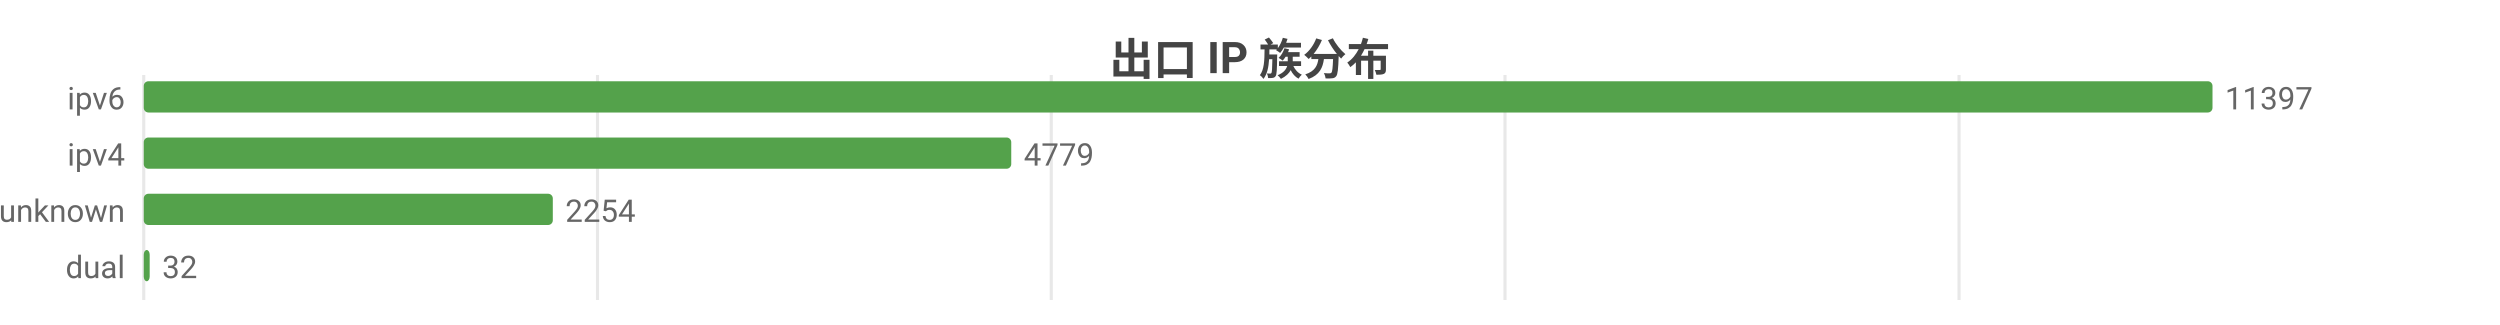
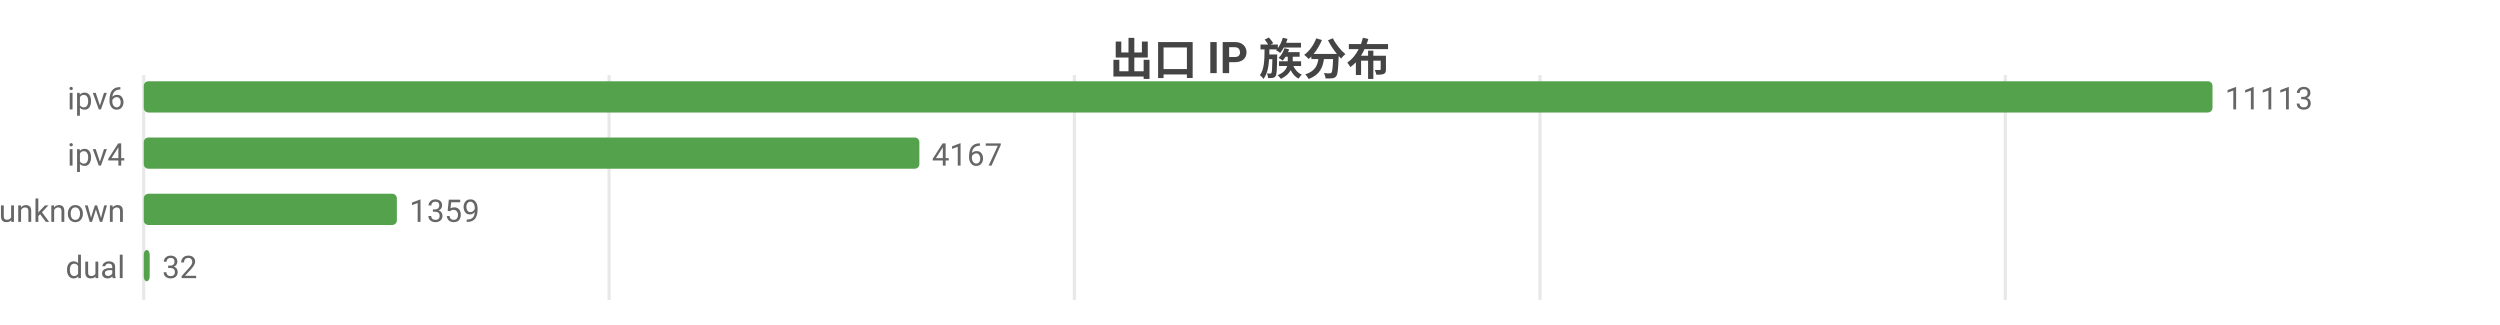
<svg xmlns="http://www.w3.org/2000/svg" width="800" height="104" viewBox="0 0 800 104">
  <rect width="800" height="104" fill="#ffffff" />
  <style>text{font-family:system-ui,-apple-system,'Segoe UI',Roboto,'PingFang SC','Microsoft YaHei','Noto Sans CJK SC',sans-serif}.g{stroke:#e8e8e8;stroke-width:1}.a{stroke:#999;stroke-width:1}.t{font-size:10px;fill:#666}.m{font-size:10px;text-anchor:middle;fill:#666}.e{font-size:10px;text-anchor:end;fill:#666}.l{font-size:11px;fill:#333}.tt{font-size:14px;font-weight:600;text-anchor:middle;fill:#444}.em{font-size:13px;text-anchor:middle;fill:#999}</style>
  <text class="tt" x="400.0" y="24">出口 IP 族分布</text>
  <line class="g" x1="46" y1="24" x2="46" y2="96" />
-   <line class="g" x1="191.2" y1="24" x2="191.2" y2="96" />
-   <line class="g" x1="336.4" y1="24" x2="336.4" y2="96" />
-   <line class="g" x1="481.6" y1="24" x2="481.6" y2="96" />
-   <line class="g" x1="626.9" y1="24" x2="626.9" y2="96" />
+   <line class="g" x1="194.9" y1="24" x2="194.9" y2="96" />
+   <line class="g" x1="343.8" y1="24" x2="343.8" y2="96" />
+   <line class="g" x1="492.8" y1="24" x2="492.8" y2="96" />
+   <line class="g" x1="641.7" y1="24" x2="641.7" y2="96" />
  <text class="e" x="40" y="35">ipv6</text>
  <rect x="46" y="26" width="662" height="10" fill="#54a24b" rx="1.5" />
-   <text class="t" x="712" y="35">11397</text>
+   <text class="t" x="712" y="35">11113</text>
  <text class="e" x="40" y="53">ipv4</text>
-   <rect x="46" y="44" width="277.6" height="10" fill="#54a24b" rx="1.5" />
-   <text class="t" x="327.6" y="53">4779</text>
+   <rect x="46" y="44" width="248.2" height="10" fill="#54a24b" rx="1.5" />
+   <text class="t" x="298.2" y="53">4167</text>
  <text class="e" x="40" y="71">unknown</text>
-   <rect x="46" y="62" width="130.9" height="10" fill="#54a24b" rx="1.5" />
-   <text class="t" x="180.9" y="71">2254</text>
+   <rect x="46" y="62" width="81.0" height="10" fill="#54a24b" rx="1.5" />
+   <text class="t" x="131.0" y="71">1359</text>
  <text class="e" x="40" y="89">dual</text>
  <rect x="46" y="80" width="1.9" height="10" fill="#54a24b" rx="1.5" />
  <text class="t" x="51.9" y="89">32</text>
</svg>
